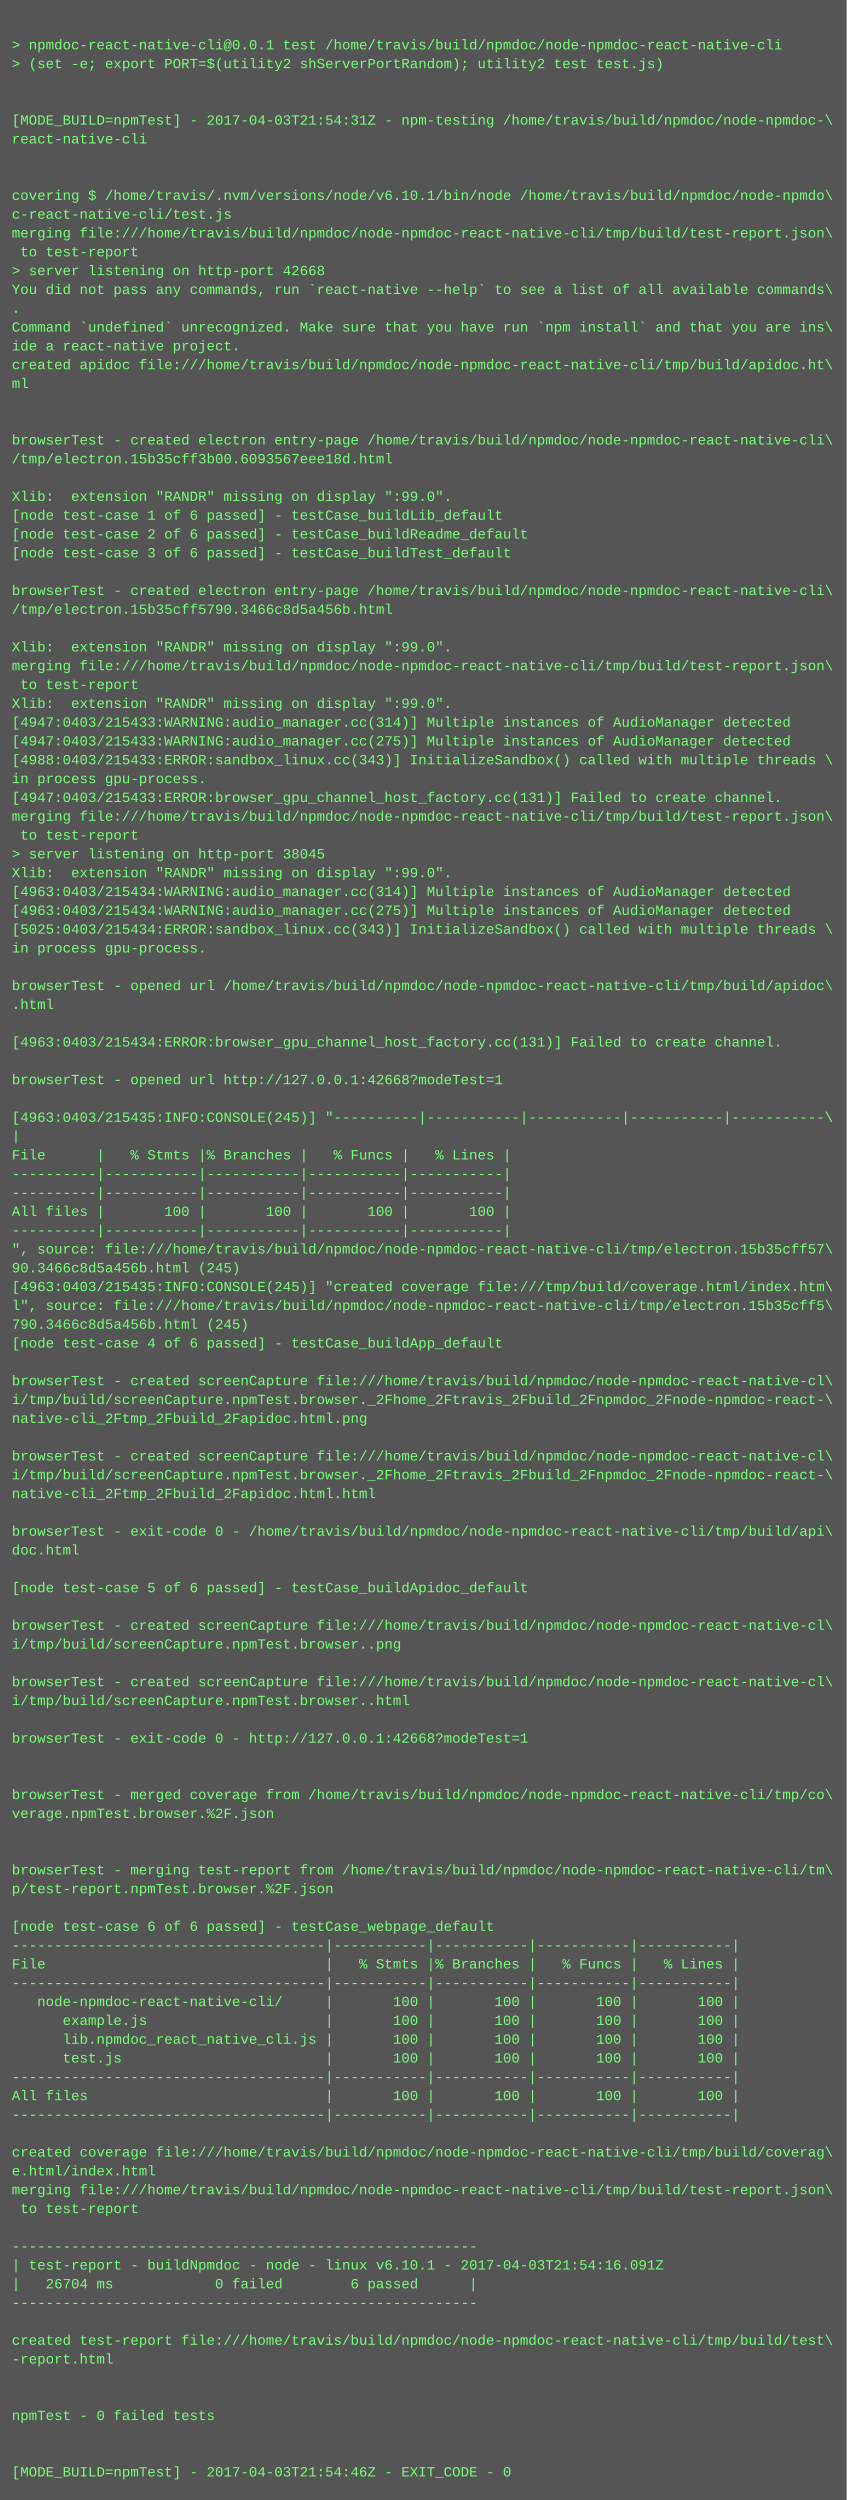
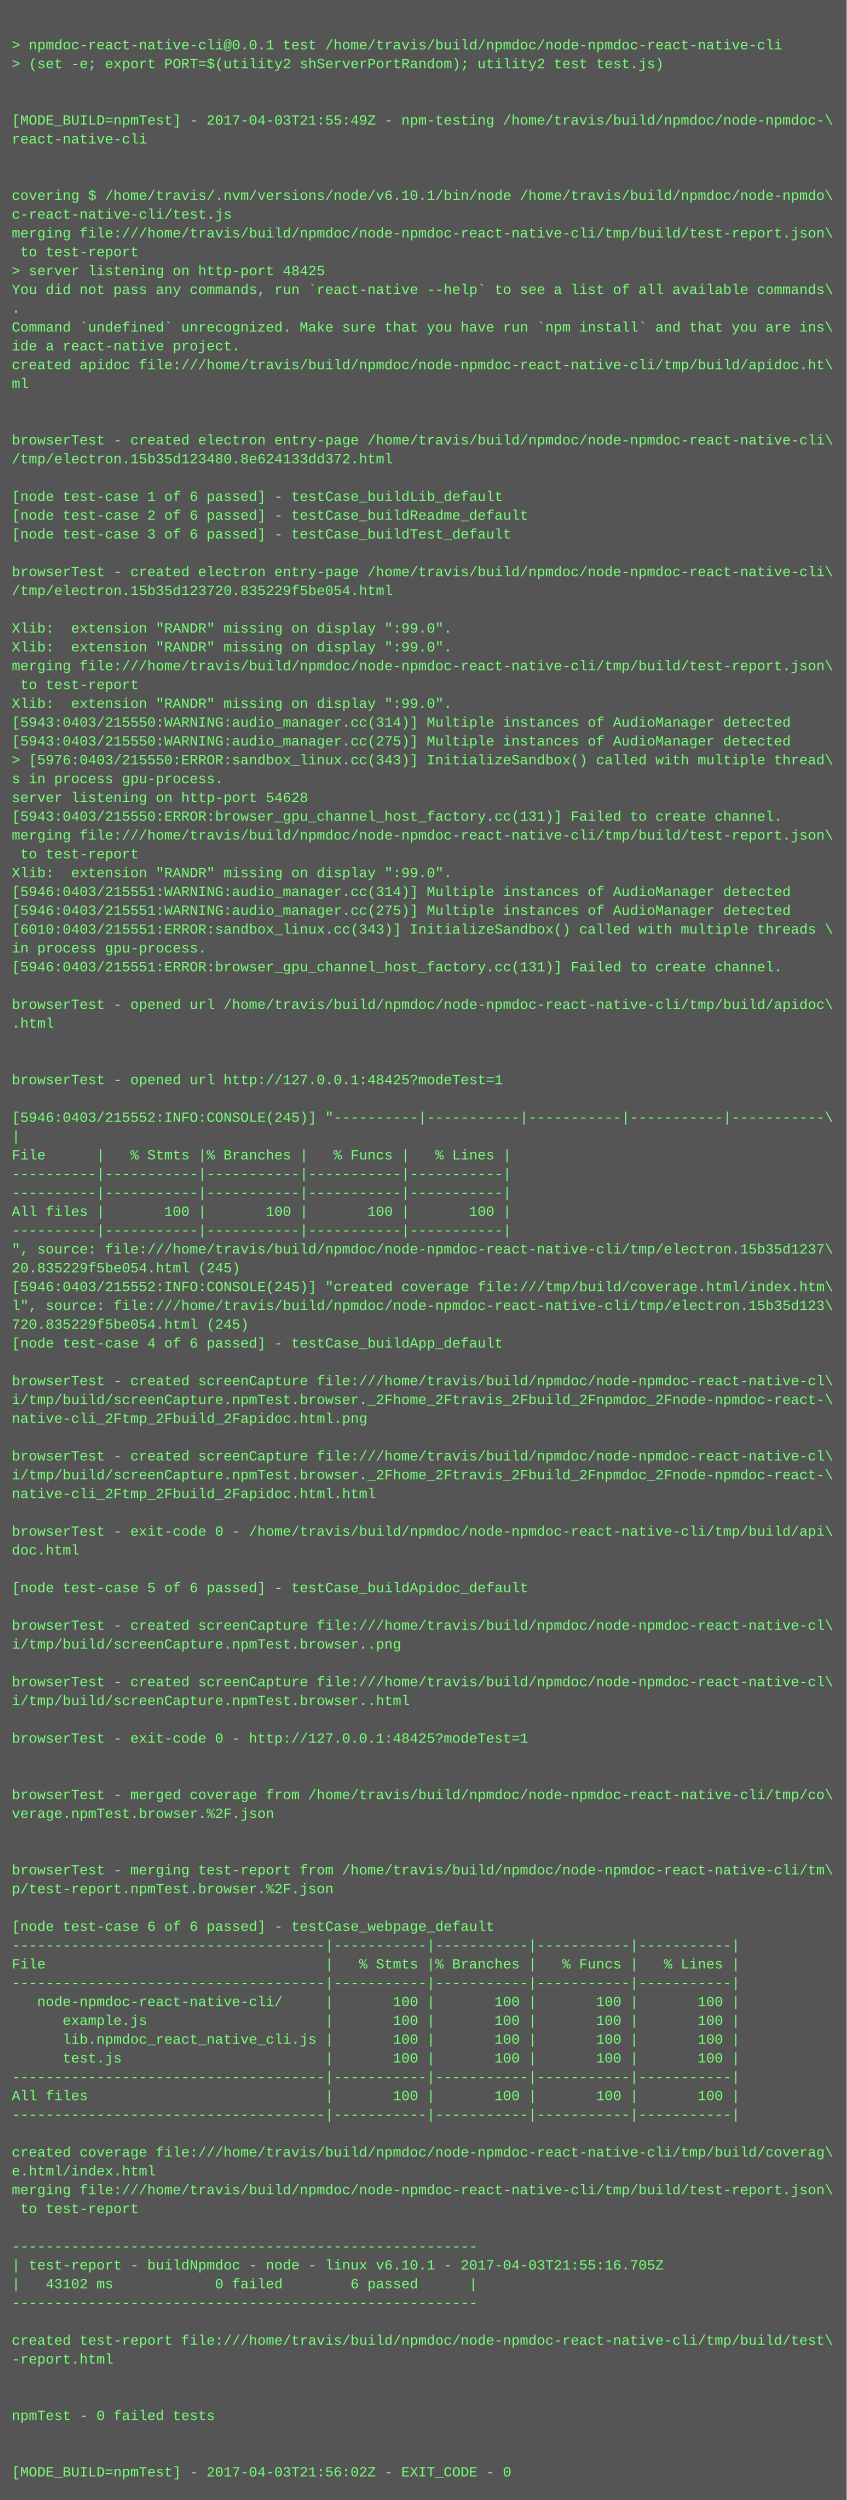
<svg xmlns="http://www.w3.org/2000/svg" height="2126" width="720">
  <rect height="2126" fill="#555" width="720" />
  <text fill="#7f7" font-family="Courier New" font-size="12" xml:space="preserve">
    <tspan x="10" y="26" />
    <tspan x="10" y="42">&gt; npmdoc-react-native-cli@0.0.1 test /home/travis/build/npmdoc/node-npmdoc-react-native-cli</tspan>
    <tspan x="10" y="58">&gt; (set -e; export PORT=$(utility2 shServerPortRandom); utility2 test test.js)</tspan>
    <tspan x="10" y="74" />
    <tspan x="10" y="90" />
-     <tspan x="10" y="106">[MODE_BUILD=npmTest] - 2017-04-03T21:54:31Z - npm-testing /home/travis/build/npmdoc/node-npmdoc-\</tspan>
+     <tspan x="10" y="106">[MODE_BUILD=npmTest] - 2017-04-03T21:55:49Z - npm-testing /home/travis/build/npmdoc/node-npmdoc-\</tspan>
    <tspan x="10" y="122">react-native-cli</tspan>
    <tspan x="10" y="138" />
    <tspan x="10" y="154" />
    <tspan x="10" y="170">covering $ /home/travis/.nvm/versions/node/v6.10.1/bin/node /home/travis/build/npmdoc/node-npmdo\</tspan>
    <tspan x="10" y="186">c-react-native-cli/test.js</tspan>
    <tspan x="10" y="202">merging file:///home/travis/build/npmdoc/node-npmdoc-react-native-cli/tmp/build/test-report.json\</tspan>
    <tspan x="10" y="218"> to test-report</tspan>
-     <tspan x="10" y="234">&gt; server listening on http-port 42668</tspan>
+     <tspan x="10" y="234">&gt; server listening on http-port 48425</tspan>
    <tspan x="10" y="250">You did not pass any commands, run `react-native --help` to see a list of all available commands\</tspan>
    <tspan x="10" y="266">.</tspan>
    <tspan x="10" y="282">Command `undefined` unrecognized. Make sure that you have run `npm install` and that you are ins\</tspan>
    <tspan x="10" y="298">ide a react-native project.</tspan>
    <tspan x="10" y="314">created apidoc file:///home/travis/build/npmdoc/node-npmdoc-react-native-cli/tmp/build/apidoc.ht\</tspan>
    <tspan x="10" y="330">ml</tspan>
    <tspan x="10" y="346" />
    <tspan x="10" y="362" />
    <tspan x="10" y="378">browserTest - created electron entry-page /home/travis/build/npmdoc/node-npmdoc-react-native-cli\</tspan>
-     <tspan x="10" y="394">/tmp/electron.15b35cff3b00.6093567eee18d.html</tspan>
+     <tspan x="10" y="394">/tmp/electron.15b35d123480.8e624133dd372.html</tspan>
    <tspan x="10" y="410" />
-     <tspan x="10" y="426">Xlib:  extension "RANDR" missing on display ":99.0".</tspan>
-     <tspan x="10" y="442">[node test-case 1 of 6 passed] - testCase_buildLib_default</tspan>
-     <tspan x="10" y="458">[node test-case 2 of 6 passed] - testCase_buildReadme_default</tspan>
-     <tspan x="10" y="474">[node test-case 3 of 6 passed] - testCase_buildTest_default</tspan>
-     <tspan x="10" y="490" />
-     <tspan x="10" y="506">browserTest - created electron entry-page /home/travis/build/npmdoc/node-npmdoc-react-native-cli\</tspan>
-     <tspan x="10" y="522">/tmp/electron.15b35cff5790.3466c8d5a456b.html</tspan>
-     <tspan x="10" y="538" />
+     <tspan x="10" y="426">[node test-case 1 of 6 passed] - testCase_buildLib_default</tspan>
+     <tspan x="10" y="442">[node test-case 2 of 6 passed] - testCase_buildReadme_default</tspan>
+     <tspan x="10" y="458">[node test-case 3 of 6 passed] - testCase_buildTest_default</tspan>
+     <tspan x="10" y="474" />
+     <tspan x="10" y="490">browserTest - created electron entry-page /home/travis/build/npmdoc/node-npmdoc-react-native-cli\</tspan>
+     <tspan x="10" y="506">/tmp/electron.15b35d123720.835229f5be054.html</tspan>
+     <tspan x="10" y="522" />
+     <tspan x="10" y="538">Xlib:  extension "RANDR" missing on display ":99.0".</tspan>
    <tspan x="10" y="554">Xlib:  extension "RANDR" missing on display ":99.0".</tspan>
    <tspan x="10" y="570">merging file:///home/travis/build/npmdoc/node-npmdoc-react-native-cli/tmp/build/test-report.json\</tspan>
    <tspan x="10" y="586"> to test-report</tspan>
    <tspan x="10" y="602">Xlib:  extension "RANDR" missing on display ":99.0".</tspan>
-     <tspan x="10" y="618">[4947:0403/215433:WARNING:audio_manager.cc(314)] Multiple instances of AudioManager detected</tspan>
-     <tspan x="10" y="634">[4947:0403/215433:WARNING:audio_manager.cc(275)] Multiple instances of AudioManager detected</tspan>
-     <tspan x="10" y="650">[4988:0403/215433:ERROR:sandbox_linux.cc(343)] InitializeSandbox() called with multiple threads \</tspan>
-     <tspan x="10" y="666">in process gpu-process. </tspan>
-     <tspan x="10" y="682">[4947:0403/215433:ERROR:browser_gpu_channel_host_factory.cc(131)] Failed to create channel.</tspan>
-     <tspan x="10" y="698">merging file:///home/travis/build/npmdoc/node-npmdoc-react-native-cli/tmp/build/test-report.json\</tspan>
-     <tspan x="10" y="714"> to test-report</tspan>
-     <tspan x="10" y="730">&gt; server listening on http-port 38045</tspan>
+     <tspan x="10" y="618">[5943:0403/215550:WARNING:audio_manager.cc(314)] Multiple instances of AudioManager detected</tspan>
+     <tspan x="10" y="634">[5943:0403/215550:WARNING:audio_manager.cc(275)] Multiple instances of AudioManager detected</tspan>
+     <tspan x="10" y="650">&gt; [5976:0403/215550:ERROR:sandbox_linux.cc(343)] InitializeSandbox() called with multiple thread\</tspan>
+     <tspan x="10" y="666">s in process gpu-process. </tspan>
+     <tspan x="10" y="682">server listening on http-port 54628</tspan>
+     <tspan x="10" y="698">[5943:0403/215550:ERROR:browser_gpu_channel_host_factory.cc(131)] Failed to create channel.</tspan>
+     <tspan x="10" y="714">merging file:///home/travis/build/npmdoc/node-npmdoc-react-native-cli/tmp/build/test-report.json\</tspan>
+     <tspan x="10" y="730"> to test-report</tspan>
    <tspan x="10" y="746">Xlib:  extension "RANDR" missing on display ":99.0".</tspan>
-     <tspan x="10" y="762">[4963:0403/215434:WARNING:audio_manager.cc(314)] Multiple instances of AudioManager detected</tspan>
-     <tspan x="10" y="778">[4963:0403/215434:WARNING:audio_manager.cc(275)] Multiple instances of AudioManager detected</tspan>
-     <tspan x="10" y="794">[5025:0403/215434:ERROR:sandbox_linux.cc(343)] InitializeSandbox() called with multiple threads \</tspan>
+     <tspan x="10" y="762">[5946:0403/215551:WARNING:audio_manager.cc(314)] Multiple instances of AudioManager detected</tspan>
+     <tspan x="10" y="778">[5946:0403/215551:WARNING:audio_manager.cc(275)] Multiple instances of AudioManager detected</tspan>
+     <tspan x="10" y="794">[6010:0403/215551:ERROR:sandbox_linux.cc(343)] InitializeSandbox() called with multiple threads \</tspan>
    <tspan x="10" y="810">in process gpu-process. </tspan>
-     <tspan x="10" y="826" />
-     <tspan x="10" y="842">browserTest - opened url /home/travis/build/npmdoc/node-npmdoc-react-native-cli/tmp/build/apidoc\</tspan>
-     <tspan x="10" y="858">.html</tspan>
-     <tspan x="10" y="874" />
-     <tspan x="10" y="890">[4963:0403/215434:ERROR:browser_gpu_channel_host_factory.cc(131)] Failed to create channel.</tspan>
+     <tspan x="10" y="826">[5946:0403/215551:ERROR:browser_gpu_channel_host_factory.cc(131)] Failed to create channel.</tspan>
+     <tspan x="10" y="842" />
+     <tspan x="10" y="858">browserTest - opened url /home/travis/build/npmdoc/node-npmdoc-react-native-cli/tmp/build/apidoc\</tspan>
+     <tspan x="10" y="874">.html</tspan>
+     <tspan x="10" y="890" />
    <tspan x="10" y="906" />
-     <tspan x="10" y="922">browserTest - opened url http://127.0.0.1:42668?modeTest=1</tspan>
+     <tspan x="10" y="922">browserTest - opened url http://127.0.0.1:48425?modeTest=1</tspan>
    <tspan x="10" y="938" />
-     <tspan x="10" y="954">[4963:0403/215435:INFO:CONSOLE(245)] "----------|-----------|-----------|-----------|-----------\</tspan>
+     <tspan x="10" y="954">[5946:0403/215552:INFO:CONSOLE(245)] "----------|-----------|-----------|-----------|-----------\</tspan>
    <tspan x="10" y="970">|</tspan>
    <tspan x="10" y="986">File      |   % Stmts |% Branches |   % Funcs |   % Lines |</tspan>
    <tspan x="10" y="1002">----------|-----------|-----------|-----------|-----------|</tspan>
    <tspan x="10" y="1018">----------|-----------|-----------|-----------|-----------|</tspan>
    <tspan x="10" y="1034">All files |       100 |       100 |       100 |       100 |</tspan>
    <tspan x="10" y="1050">----------|-----------|-----------|-----------|-----------|</tspan>
-     <tspan x="10" y="1066">", source: file:///home/travis/build/npmdoc/node-npmdoc-react-native-cli/tmp/electron.15b35cff57\</tspan>
-     <tspan x="10" y="1082">90.3466c8d5a456b.html (245)</tspan>
-     <tspan x="10" y="1098">[4963:0403/215435:INFO:CONSOLE(245)] "created coverage file:///tmp/build/coverage.html/index.htm\</tspan>
-     <tspan x="10" y="1114">l", source: file:///home/travis/build/npmdoc/node-npmdoc-react-native-cli/tmp/electron.15b35cff5\</tspan>
-     <tspan x="10" y="1130">790.3466c8d5a456b.html (245)</tspan>
+     <tspan x="10" y="1066">", source: file:///home/travis/build/npmdoc/node-npmdoc-react-native-cli/tmp/electron.15b35d1237\</tspan>
+     <tspan x="10" y="1082">20.835229f5be054.html (245)</tspan>
+     <tspan x="10" y="1098">[5946:0403/215552:INFO:CONSOLE(245)] "created coverage file:///tmp/build/coverage.html/index.htm\</tspan>
+     <tspan x="10" y="1114">l", source: file:///home/travis/build/npmdoc/node-npmdoc-react-native-cli/tmp/electron.15b35d123\</tspan>
+     <tspan x="10" y="1130">720.835229f5be054.html (245)</tspan>
    <tspan x="10" y="1146">[node test-case 4 of 6 passed] - testCase_buildApp_default</tspan>
    <tspan x="10" y="1162" />
    <tspan x="10" y="1178">browserTest - created screenCapture file:///home/travis/build/npmdoc/node-npmdoc-react-native-cl\</tspan>
    <tspan x="10" y="1194">i/tmp/build/screenCapture.npmTest.browser._2Fhome_2Ftravis_2Fbuild_2Fnpmdoc_2Fnode-npmdoc-react-\</tspan>
    <tspan x="10" y="1210">native-cli_2Ftmp_2Fbuild_2Fapidoc.html.png</tspan>
    <tspan x="10" y="1226" />
    <tspan x="10" y="1242">browserTest - created screenCapture file:///home/travis/build/npmdoc/node-npmdoc-react-native-cl\</tspan>
    <tspan x="10" y="1258">i/tmp/build/screenCapture.npmTest.browser._2Fhome_2Ftravis_2Fbuild_2Fnpmdoc_2Fnode-npmdoc-react-\</tspan>
    <tspan x="10" y="1274">native-cli_2Ftmp_2Fbuild_2Fapidoc.html.html</tspan>
    <tspan x="10" y="1290" />
    <tspan x="10" y="1306">browserTest - exit-code 0 - /home/travis/build/npmdoc/node-npmdoc-react-native-cli/tmp/build/api\</tspan>
    <tspan x="10" y="1322">doc.html</tspan>
    <tspan x="10" y="1338" />
    <tspan x="10" y="1354">[node test-case 5 of 6 passed] - testCase_buildApidoc_default</tspan>
    <tspan x="10" y="1370" />
    <tspan x="10" y="1386">browserTest - created screenCapture file:///home/travis/build/npmdoc/node-npmdoc-react-native-cl\</tspan>
    <tspan x="10" y="1402">i/tmp/build/screenCapture.npmTest.browser..png</tspan>
    <tspan x="10" y="1418" />
    <tspan x="10" y="1434">browserTest - created screenCapture file:///home/travis/build/npmdoc/node-npmdoc-react-native-cl\</tspan>
    <tspan x="10" y="1450">i/tmp/build/screenCapture.npmTest.browser..html</tspan>
    <tspan x="10" y="1466" />
-     <tspan x="10" y="1482">browserTest - exit-code 0 - http://127.0.0.1:42668?modeTest=1</tspan>
+     <tspan x="10" y="1482">browserTest - exit-code 0 - http://127.0.0.1:48425?modeTest=1</tspan>
    <tspan x="10" y="1498" />
    <tspan x="10" y="1514" />
    <tspan x="10" y="1530">browserTest - merged coverage from /home/travis/build/npmdoc/node-npmdoc-react-native-cli/tmp/co\</tspan>
    <tspan x="10" y="1546">verage.npmTest.browser.%2F.json</tspan>
    <tspan x="10" y="1562" />
    <tspan x="10" y="1578" />
    <tspan x="10" y="1594">browserTest - merging test-report from /home/travis/build/npmdoc/node-npmdoc-react-native-cli/tm\</tspan>
    <tspan x="10" y="1610">p/test-report.npmTest.browser.%2F.json</tspan>
    <tspan x="10" y="1626" />
    <tspan x="10" y="1642">[node test-case 6 of 6 passed] - testCase_webpage_default</tspan>
    <tspan x="10" y="1658">-------------------------------------|-----------|-----------|-----------|-----------|</tspan>
    <tspan x="10" y="1674">File                                 |   % Stmts |% Branches |   % Funcs |   % Lines |</tspan>
    <tspan x="10" y="1690">-------------------------------------|-----------|-----------|-----------|-----------|</tspan>
    <tspan x="10" y="1706">   node-npmdoc-react-native-cli/     |       100 |       100 |       100 |       100 |</tspan>
    <tspan x="10" y="1722">      example.js                     |       100 |       100 |       100 |       100 |</tspan>
    <tspan x="10" y="1738">      lib.npmdoc_react_native_cli.js |       100 |       100 |       100 |       100 |</tspan>
    <tspan x="10" y="1754">      test.js                        |       100 |       100 |       100 |       100 |</tspan>
    <tspan x="10" y="1770">-------------------------------------|-----------|-----------|-----------|-----------|</tspan>
    <tspan x="10" y="1786">All files                            |       100 |       100 |       100 |       100 |</tspan>
    <tspan x="10" y="1802">-------------------------------------|-----------|-----------|-----------|-----------|</tspan>
    <tspan x="10" y="1818" />
    <tspan x="10" y="1834">created coverage file:///home/travis/build/npmdoc/node-npmdoc-react-native-cli/tmp/build/coverag\</tspan>
    <tspan x="10" y="1850">e.html/index.html</tspan>
    <tspan x="10" y="1866">merging file:///home/travis/build/npmdoc/node-npmdoc-react-native-cli/tmp/build/test-report.json\</tspan>
    <tspan x="10" y="1882"> to test-report</tspan>
    <tspan x="10" y="1898" />
    <tspan x="10" y="1914">-------------------------------------------------------</tspan>
-     <tspan x="10" y="1930">| test-report - buildNpmdoc - node - linux v6.10.1 - 2017-04-03T21:54:16.091Z</tspan>
-     <tspan x="10" y="1946">|   26704 ms            0 failed        6 passed      |</tspan>
+     <tspan x="10" y="1930">| test-report - buildNpmdoc - node - linux v6.10.1 - 2017-04-03T21:55:16.705Z</tspan>
+     <tspan x="10" y="1946">|   43102 ms            0 failed        6 passed      |</tspan>
    <tspan x="10" y="1962">-------------------------------------------------------</tspan>
    <tspan x="10" y="1978" />
    <tspan x="10" y="1994">created test-report file:///home/travis/build/npmdoc/node-npmdoc-react-native-cli/tmp/build/test\</tspan>
    <tspan x="10" y="2010">-report.html</tspan>
    <tspan x="10" y="2026" />
    <tspan x="10" y="2042" />
    <tspan x="10" y="2058">npmTest - 0 failed tests</tspan>
    <tspan x="10" y="2074" />
    <tspan x="10" y="2090" />
-     <tspan x="10" y="2106">[MODE_BUILD=npmTest] - 2017-04-03T21:54:46Z - EXIT_CODE - 0</tspan>
+     <tspan x="10" y="2106">[MODE_BUILD=npmTest] - 2017-04-03T21:56:02Z - EXIT_CODE - 0</tspan>
  </text>
</svg>
